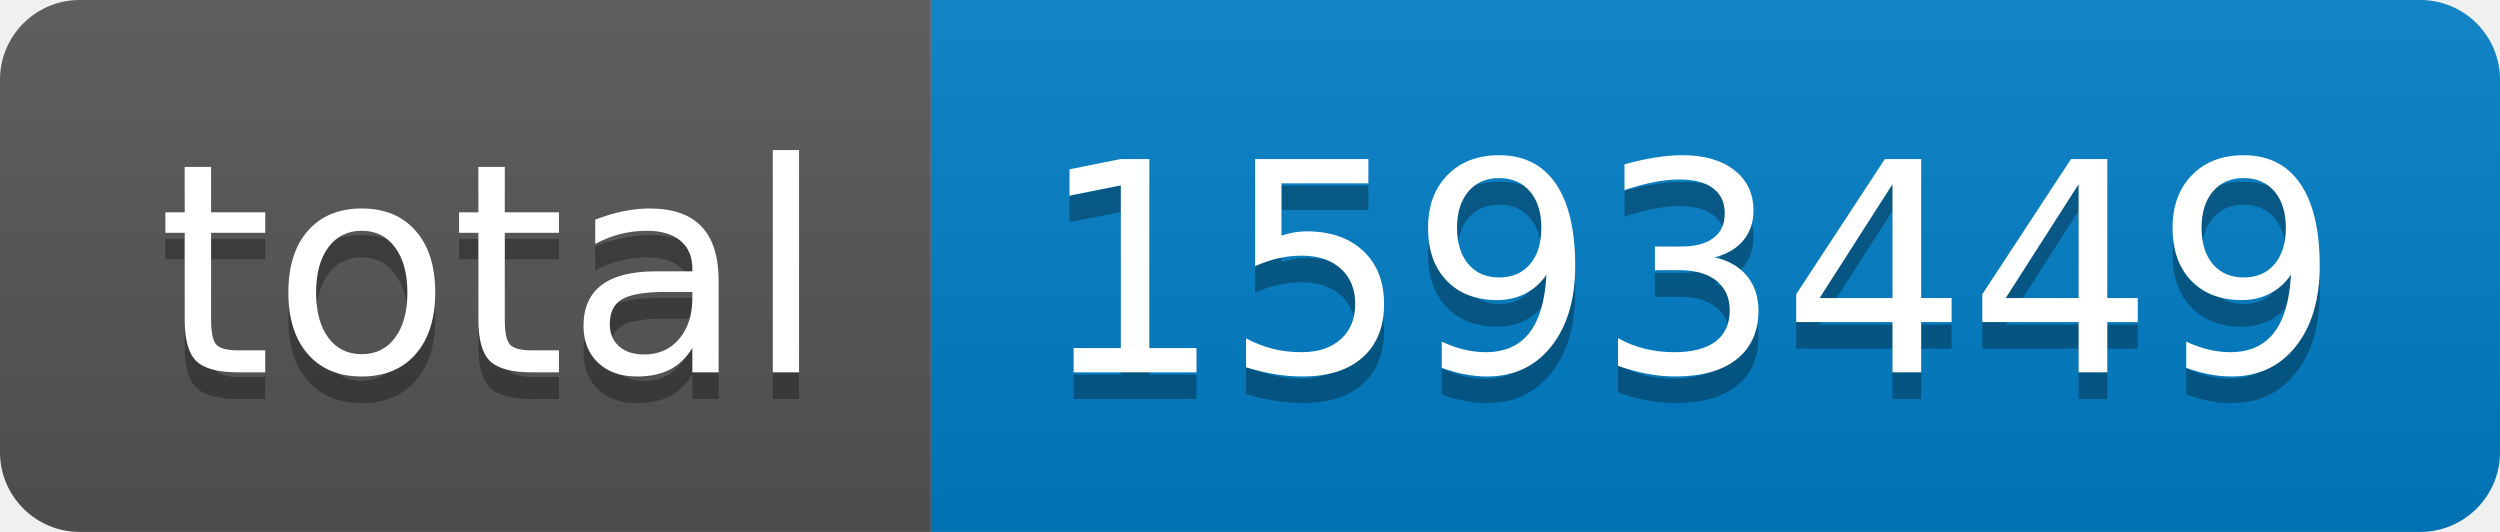
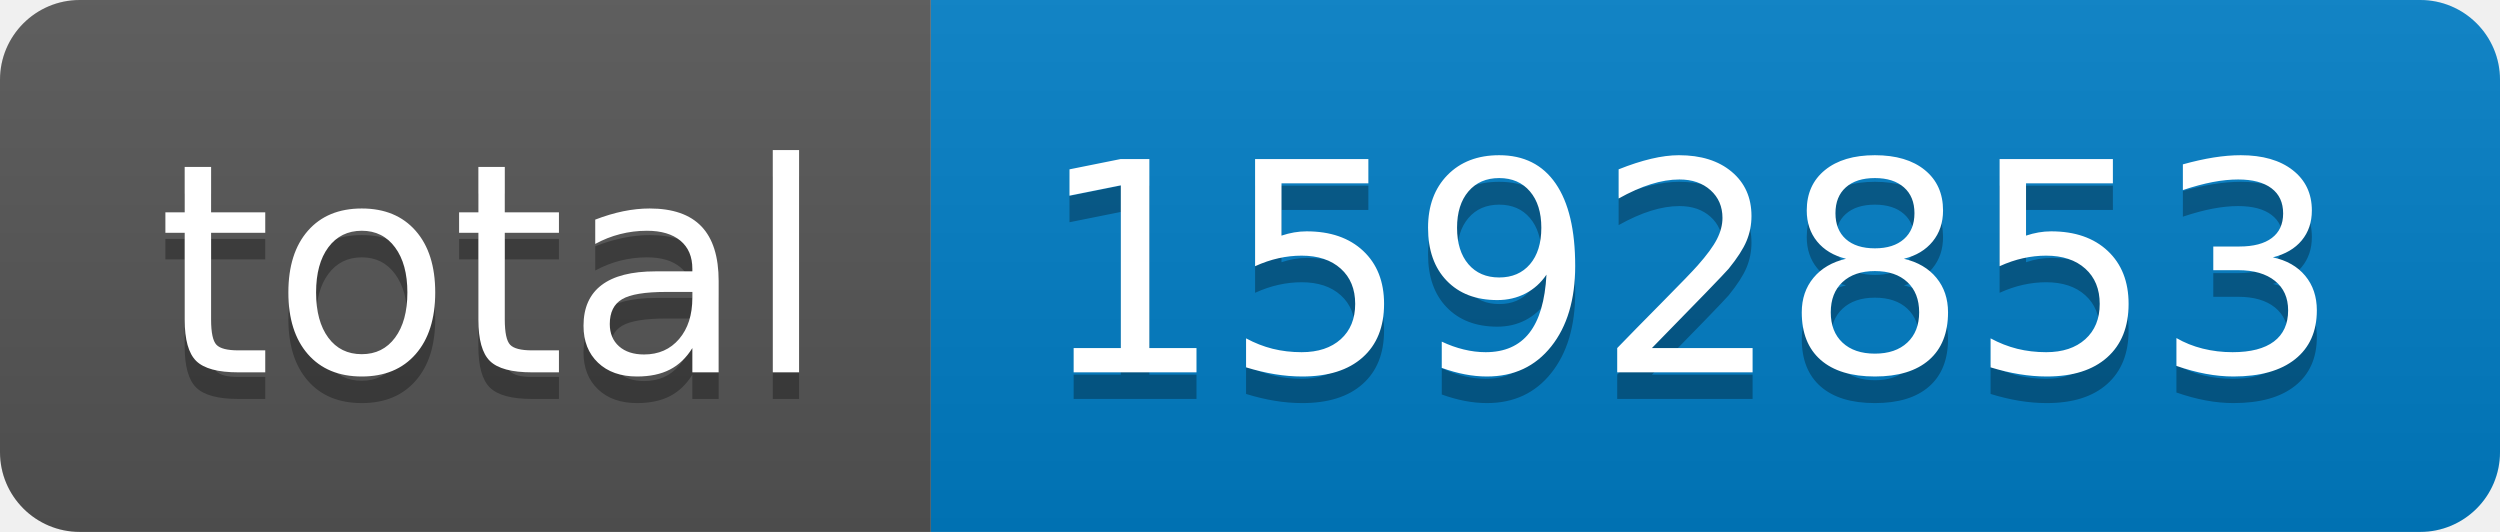
- <svg xmlns="http://www.w3.org/2000/svg" width="94" height="20" role="img" aria-label="total: 1593449">
+ <svg xmlns="http://www.w3.org/2000/svg" width="94" height="20" role="img" aria-label="total: 1592853">
  <linearGradient id="s" x2="0" y2="100%">
    <stop offset="0" stop-color="#bbb" stop-opacity=".1" />
    <stop offset="1" stop-opacity=".1" />
  </linearGradient>
  <clipPath id="r">
    <rect width="94" height="20" rx="3" fill="#fff" />
  </clipPath>
  <g clip-path="url(#r)">
    <rect width="35" height="20" fill="#555" />
    <rect x="35" width="59" height="20" fill="#007ec6" />
    <rect width="94" height="20" fill="url(#s)" />
  </g>
  <g fill="#fff" text-anchor="middle" font-family="Verdana,Geneva,DejaVu Sans,sans-serif" text-rendering="geometricPrecision" font-size="110">
    <text aria-hidden="true" x="185" y="150" fill="#010101" fill-opacity=".3" transform="scale(.1)" textLength="250">total</text>
    <text x="185" y="140" transform="scale(.1)" fill="#fff" textLength="250">total</text>
-     <text aria-hidden="true" x="635" y="150" fill="#010101" fill-opacity=".3" transform="scale(.1)" textLength="490">1593449</text>
-     <text x="635" y="140" transform="scale(.1)" fill="#fff" textLength="490">1593449</text>
+     <text aria-hidden="true" x="635" y="150" fill="#010101" fill-opacity=".3" transform="scale(.1)" textLength="490">1592853</text>
+     <text x="635" y="140" transform="scale(.1)" fill="#fff" textLength="490">1592853</text>
  </g>
</svg>
